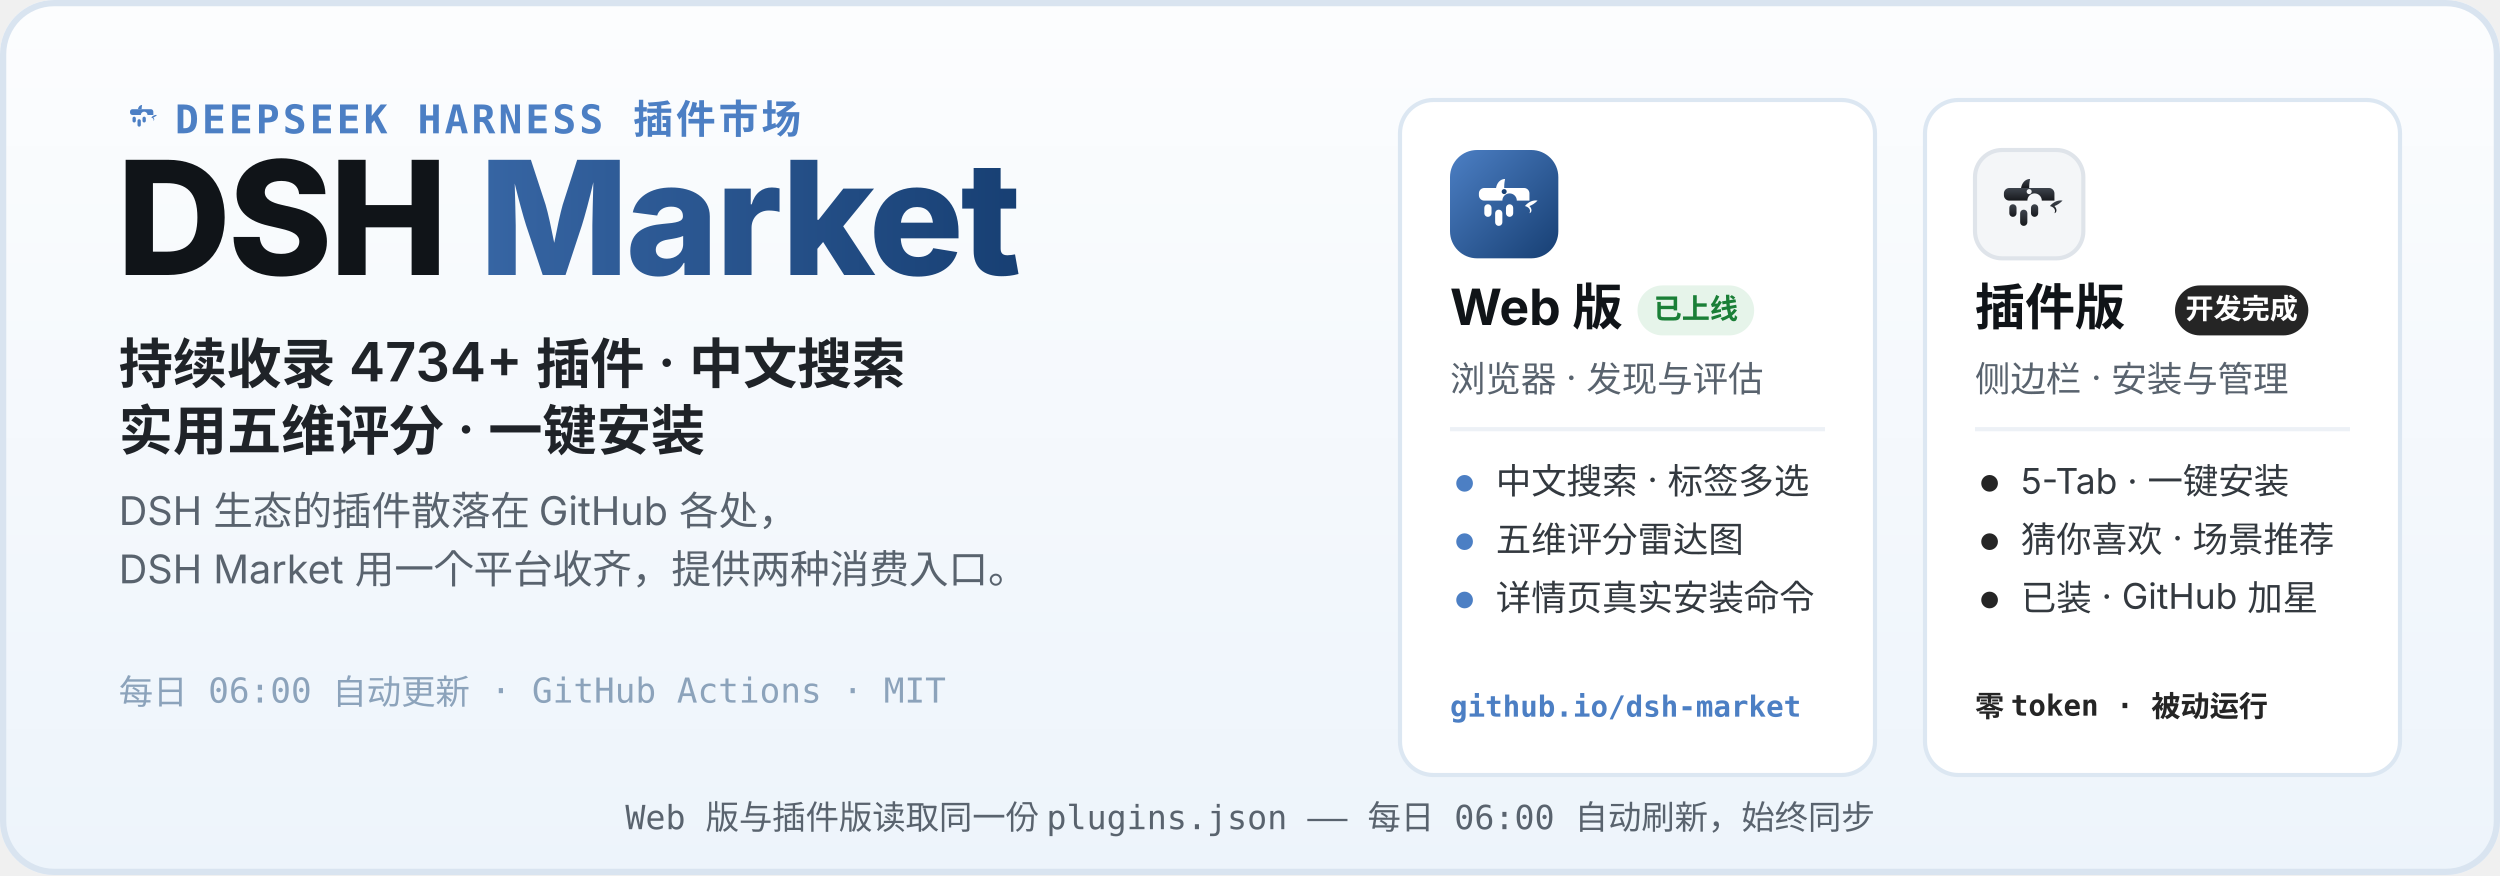
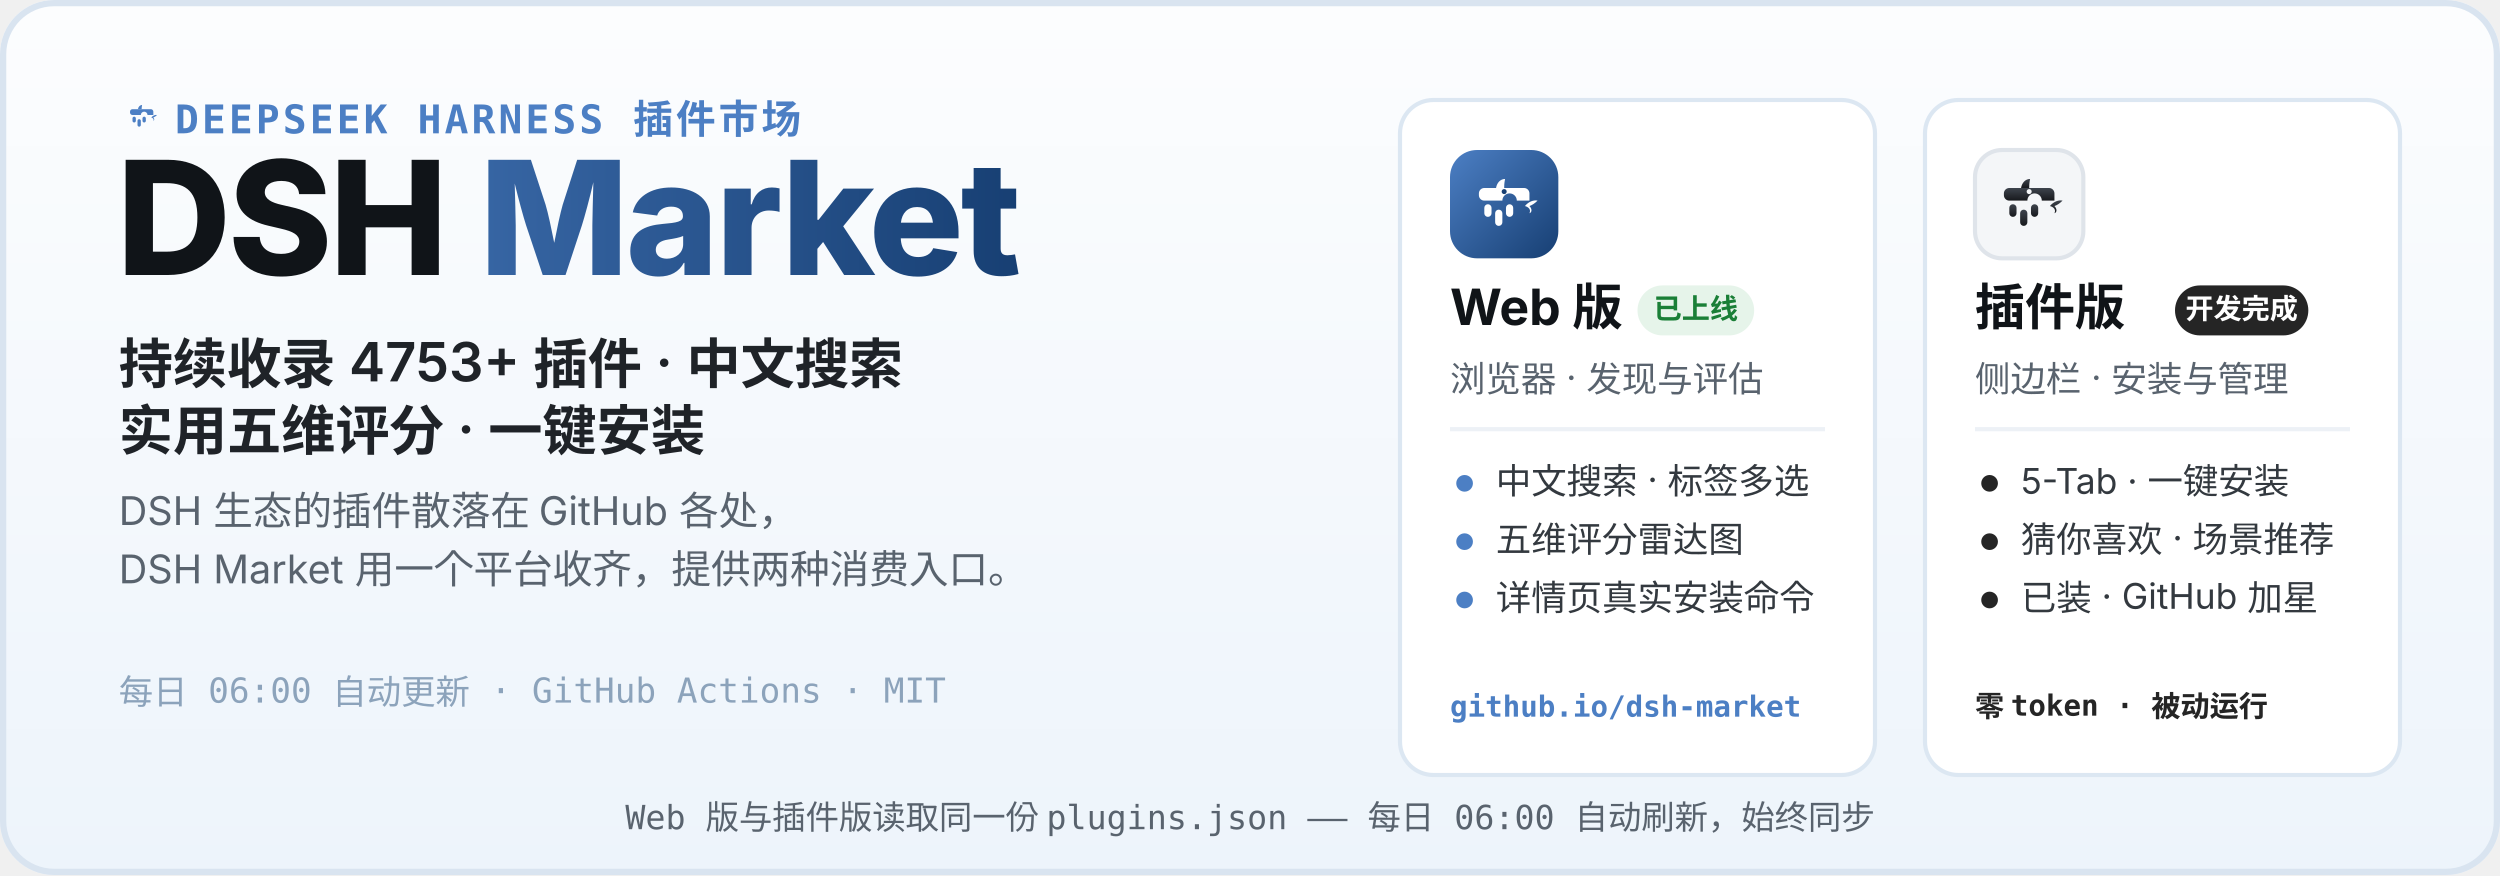
<svg xmlns="http://www.w3.org/2000/svg" width="1200" height="420" viewBox="0 0 1200 420" role="img" aria-labelledby="hero-title hero-desc">
  <defs>
    <linearGradient id="heroBg" x1="0" y1="0" x2="0" y2="1">
      <stop offset="0" stop-color="#FCFDFE" />
      <stop offset="1" stop-color="#EDF4FB" />
    </linearGradient>
    <linearGradient id="webLogo" x1="0" y1="0" x2="1" y2="1">
      <stop offset="0" stop-color="#4C7FC4" />
      <stop offset="1" stop-color="#173F73" />
    </linearGradient>
    <linearGradient id="plugLogo" x1="0" y1="0" x2="0" y2="1">
      <stop offset="0" stop-color="#3E444D" />
      <stop offset="1" stop-color="#17191D" />
    </linearGradient>
    <linearGradient id="marketWord" x1="0" y1="0" x2="1" y2="0">
      <stop offset="0" stop-color="#4C7FC4" />
      <stop offset="1" stop-color="#173F73" />
    </linearGradient>
  </defs>
  <rect width="1200" height="420" rx="26" fill="url(#heroBg)" />
  <rect x="1.5" y="1.5" width="1197" height="417" rx="24.5" fill="none" stroke="#D9E4F0" stroke-width="3" />
  <g transform="translate(56 44) scale(0.2)">
    <path d="M51 42 C52 36 56 32 61 32 C60 37 60 40 60 42 Z" fill="#4C7FC4" />
    <path d="M83 62 C87 57 93 55 97 56 C94 59 91 61 88 62 C91 65 91 69 88 70 C90 66 87 63 83 62 Z" fill="#4C7FC4" />
    <g fill="#4C7FC4">
      <path d="M38 42 h44 a6 6 0 0 1 6 6 v8 h-14 a8 8 0 1 0 -16 0 h-20 a6 6 0 0 1 -6 -6 v-2 a6 6 0 0 1 6 -6 z" />
      <rect x="38" y="60" width="8" height="14" rx="4" />
      <rect x="50" y="66" width="8" height="18" rx="4" />
      <rect x="62" y="60" width="8" height="14" rx="4" />
    </g>
  </g>
  <text x="84" y="64" font-family="ui-monospace, SFMono-Regular, Menlo, Consolas, monospace" font-size="19" font-weight="600" letter-spacing="1.5" fill="#4C7FC4">DEEPSEEK HARNESS 插件市场</text>
  <text x="56" y="132" font-family="-apple-system, BlinkMacSystemFont, 'Segoe UI', 'PingFang SC', 'Microsoft YaHei', 'Noto Sans SC', sans-serif" font-size="76" font-weight="800" letter-spacing="-1.5" fill="#101418">DSH <tspan fill="url(#marketWord)">Market</tspan>
  </text>
-   <text x="57" y="184" font-family="-apple-system, BlinkMacSystemFont, 'Segoe UI', 'PingFang SC', 'Microsoft YaHei', 'Noto Sans SC', sans-serif" font-size="26" font-weight="600" fill="#1F2328">持续收录 4734+ 插件 · 中文搜索</text>
+   <text x="57" y="184" font-family="-apple-system, BlinkMacSystemFont, 'Segoe UI', 'PingFang SC', 'Microsoft YaHei', 'Noto Sans SC', sans-serif" font-size="26" font-weight="600" fill="#1F2328">持续收录 4753+ 插件 · 中文搜索</text>
  <text x="57" y="216" font-family="-apple-system, BlinkMacSystemFont, 'Segoe UI', 'PingFang SC', 'Microsoft YaHei', 'Noto Sans SC', sans-serif" font-size="26" font-weight="600" fill="#1F2328">实用五维评分 · 一键安装</text>
  <text x="57" y="252" font-family="-apple-system, BlinkMacSystemFont, 'Segoe UI', 'PingFang SC', 'Microsoft YaHei', 'Noto Sans SC', sans-serif" font-size="19" fill="#59636E">DSH 生态的插件散落在 GitHub 各处，</text>
  <text x="57" y="280" font-family="-apple-system, BlinkMacSystemFont, 'Segoe UI', 'PingFang SC', 'Microsoft YaHei', 'Noto Sans SC', sans-serif" font-size="19" fill="#59636E">DSH Market 用一个平台收齐，提供两种消费入口。</text>
  <text x="57" y="338" font-family="ui-monospace, SFMono-Regular, Menlo, Consolas, monospace" font-size="16.5" fill="#8CA3BB">每日 06:00 自动更新 · GitHub Actions · MIT</text>
  <g>
    <rect x="672" y="48" width="228" height="324" rx="16" fill="#FFFFFF" stroke="#DCE7F2" stroke-width="2" />
    <g transform="translate(696 72)">
      <rect width="52" height="52" rx="13" fill="url(#webLogo)" />
      <g transform="translate(26 26.9) scale(0.4333) translate(-60 -62)">
        <path d="M51 42 C52 36 56 32 61 32 C60 37 60 40 60 42 Z" fill="#fff" />
        <path d="M83 62 C87 57 93 55 97 56 C94 59 91 61 88 62 C91 65 91 69 88 70 C90 66 87 63 83 62 Z" fill="#fff" />
        <g fill="#fff">
          <path d="M38 42 h44 a6 6 0 0 1 6 6 v8 h-14 a8 8 0 1 0 -16 0 h-20 a6 6 0 0 1 -6 -6 v-2 a6 6 0 0 1 6 -6 z" />
          <rect x="38" y="60" width="8" height="14" rx="4" />
          <rect x="50" y="66" width="8" height="18" rx="4" />
          <rect x="62" y="60" width="8" height="14" rx="4" />
        </g>
        <circle cx="60" cy="46" r="2.8" fill="#173F73" />
      </g>
    </g>
    <text x="696" y="156" font-family="-apple-system, BlinkMacSystemFont, 'Segoe UI', 'PingFang SC', 'Microsoft YaHei', 'Noto Sans SC', sans-serif" font-size="24" font-weight="700" fill="#101418">Web 版</text>
    <rect x="786" y="137" width="56" height="24" rx="12" fill="#E6F4EA" />
    <text x="814" y="153" font-family="-apple-system, BlinkMacSystemFont, 'Segoe UI', 'PingFang SC', 'Microsoft YaHei', 'Noto Sans SC', sans-serif" font-size="13.5" font-weight="700" fill="#1A7F37" text-anchor="middle">已上线</text>
    <text x="696" y="188" font-family="-apple-system, BlinkMacSystemFont, 'Segoe UI', 'PingFang SC', 'Microsoft YaHei', 'Noto Sans SC', sans-serif" font-size="17" fill="#59636E">浏览器 · 发现与评估</text>
    <line x1="696" y1="206" x2="876" y2="206" stroke="#EDF1F6" stroke-width="2" />
    <circle cx="703" cy="232" r="4" fill="#4C7FC4" />
    <text x="718" y="237" font-family="-apple-system, BlinkMacSystemFont, 'Segoe UI', 'PingFang SC', 'Microsoft YaHei', 'Noto Sans SC', sans-serif" font-size="17" fill="#33393F">中文搜索 · 标签多选</text>
    <circle cx="703" cy="260" r="4" fill="#4C7FC4" />
    <text x="718" y="265" font-family="-apple-system, BlinkMacSystemFont, 'Segoe UI', 'PingFang SC', 'Microsoft YaHei', 'Noto Sans SC', sans-serif" font-size="17" fill="#33393F">五维评分雷达图</text>
    <circle cx="703" cy="288" r="4" fill="#4C7FC4" />
    <text x="718" y="293" font-family="-apple-system, BlinkMacSystemFont, 'Segoe UI', 'PingFang SC', 'Microsoft YaHei', 'Noto Sans SC', sans-serif" font-size="17" fill="#33393F">详情页真实安装命令</text>
    <text x="696" y="344" font-family="ui-monospace, SFMono-Regular, Menlo, Consolas, monospace" font-size="14" font-weight="600" fill="#4C7FC4">github.io/dsh-market</text>
  </g>
  <g>
    <rect x="924" y="48" width="228" height="324" rx="16" fill="#FFFFFF" stroke="#DCE7F2" stroke-width="2" />
    <g transform="translate(948 72)">
      <rect width="52" height="52" rx="13" fill="#F4F6F8" stroke="#DFE4EA" stroke-width="2" />
      <g transform="translate(26 26.9) scale(0.4333) translate(-60 -62)">
        <path d="M51 42 C52 36 56 32 61 32 C60 37 60 40 60 42 Z" fill="url(#plugLogo)" />
        <path d="M83 62 C87 57 93 55 97 56 C94 59 91 61 88 62 C91 65 91 69 88 70 C90 66 87 63 83 62 Z" fill="url(#plugLogo)" />
        <g fill="url(#plugLogo)">
          <path d="M38 42 h44 a6 6 0 0 1 6 6 v8 h-14 a8 8 0 1 0 -16 0 h-20 a6 6 0 0 1 -6 -6 v-2 a6 6 0 0 1 6 -6 z" />
          <rect x="38" y="60" width="8" height="14" rx="4" />
          <rect x="50" y="66" width="8" height="18" rx="4" />
          <rect x="62" y="60" width="8" height="14" rx="4" />
        </g>
        <circle cx="60" cy="46" r="2.8" fill="#F4F6F8" />
      </g>
    </g>
    <text x="948" y="156" font-family="-apple-system, BlinkMacSystemFont, 'Segoe UI', 'PingFang SC', 'Microsoft YaHei', 'Noto Sans SC', sans-serif" font-size="24" font-weight="700" fill="#101418">插件版</text>
    <rect x="1044" y="137" width="64" height="24" rx="12" fill="#252525" />
    <text x="1076" y="153" font-family="-apple-system, BlinkMacSystemFont, 'Segoe UI', 'PingFang SC', 'Microsoft YaHei', 'Noto Sans SC', sans-serif" font-size="13.5" font-weight="700" fill="#FFFFFF" text-anchor="middle">开发完成</text>
    <text x="948" y="188" font-family="-apple-system, BlinkMacSystemFont, 'Segoe UI', 'PingFang SC', 'Microsoft YaHei', 'Noto Sans SC', sans-serif" font-size="17" fill="#59636E">侧边栏 · 安装与管理</text>
    <line x1="948" y1="206" x2="1128" y2="206" stroke="#EDF1F6" stroke-width="2" />
    <circle cx="955" cy="232" r="4" fill="#252525" />
    <text x="970" y="237" font-family="-apple-system, BlinkMacSystemFont, 'Segoe UI', 'PingFang SC', 'Microsoft YaHei', 'Noto Sans SC', sans-serif" font-size="17" fill="#33393F">5-Tab · 一键安装</text>
    <circle cx="955" cy="260" r="4" fill="#252525" />
    <text x="970" y="265" font-family="-apple-system, BlinkMacSystemFont, 'Segoe UI', 'PingFang SC', 'Microsoft YaHei', 'Noto Sans SC', sans-serif" font-size="17" fill="#33393F">猜你喜欢 · 场景推荐</text>
    <circle cx="955" cy="288" r="4" fill="#252525" />
    <text x="970" y="293" font-family="-apple-system, BlinkMacSystemFont, 'Segoe UI', 'PingFang SC', 'Microsoft YaHei', 'Noto Sans SC', sans-serif" font-size="17" fill="#33393F">已装 · GitHub 加星</text>
    <text x="948" y="344" font-family="ui-monospace, SFMono-Regular, Menlo, Consolas, monospace" font-size="14" font-weight="600" fill="#252525">零 token · 被动运行</text>
  </g>
  <text x="600" y="398" font-family="ui-monospace, SFMono-Regular, Menlo, Consolas, monospace" font-size="16" fill="#59636E" text-anchor="middle">Web 版与插件版读取同一份 plugins.json —— 每日 06:00 自动刷新，始终同步</text>
</svg>
